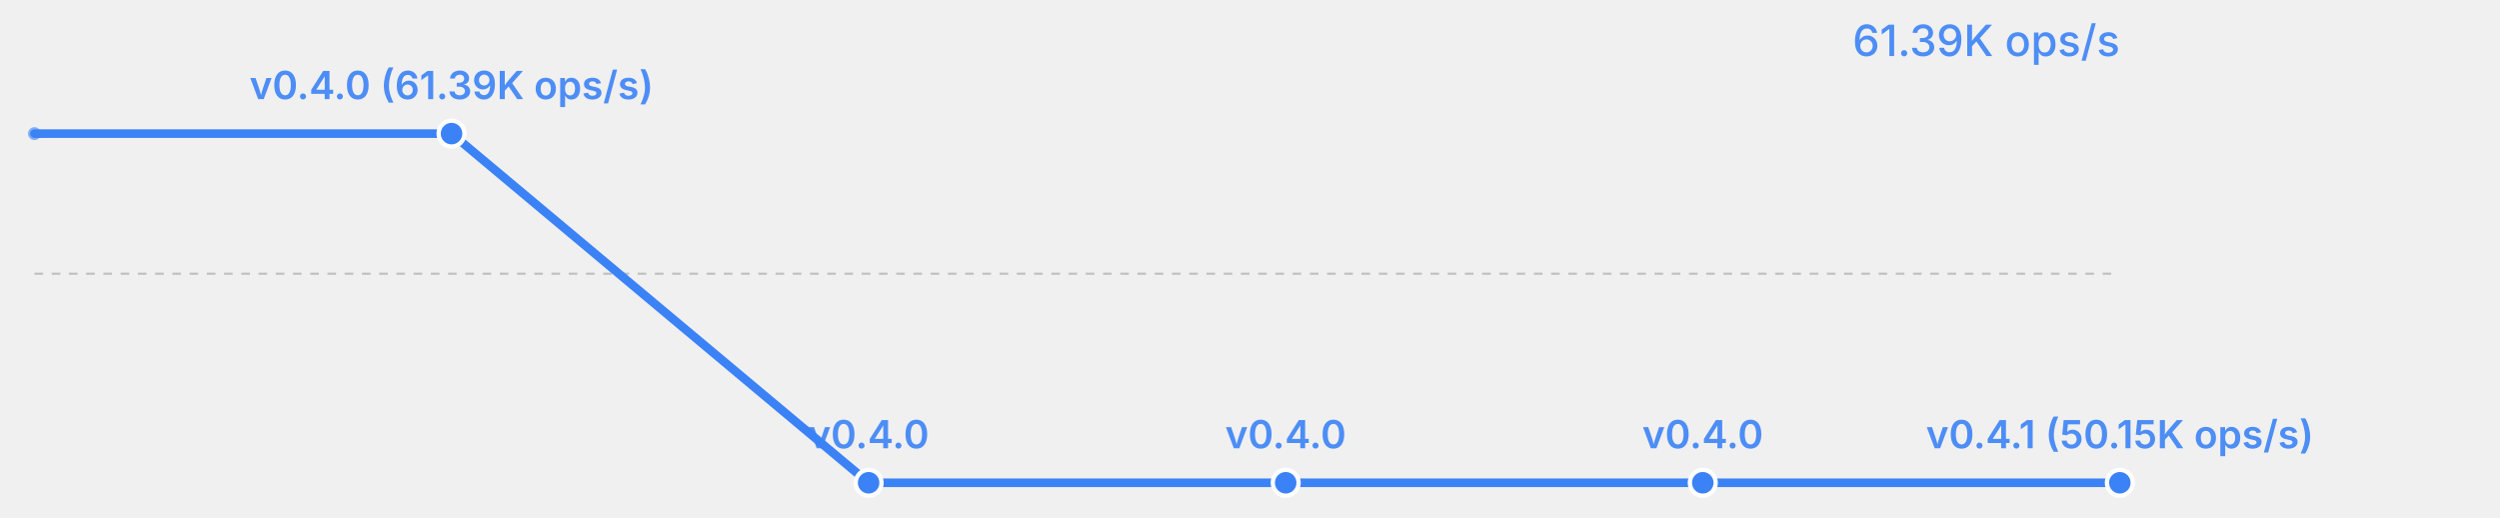
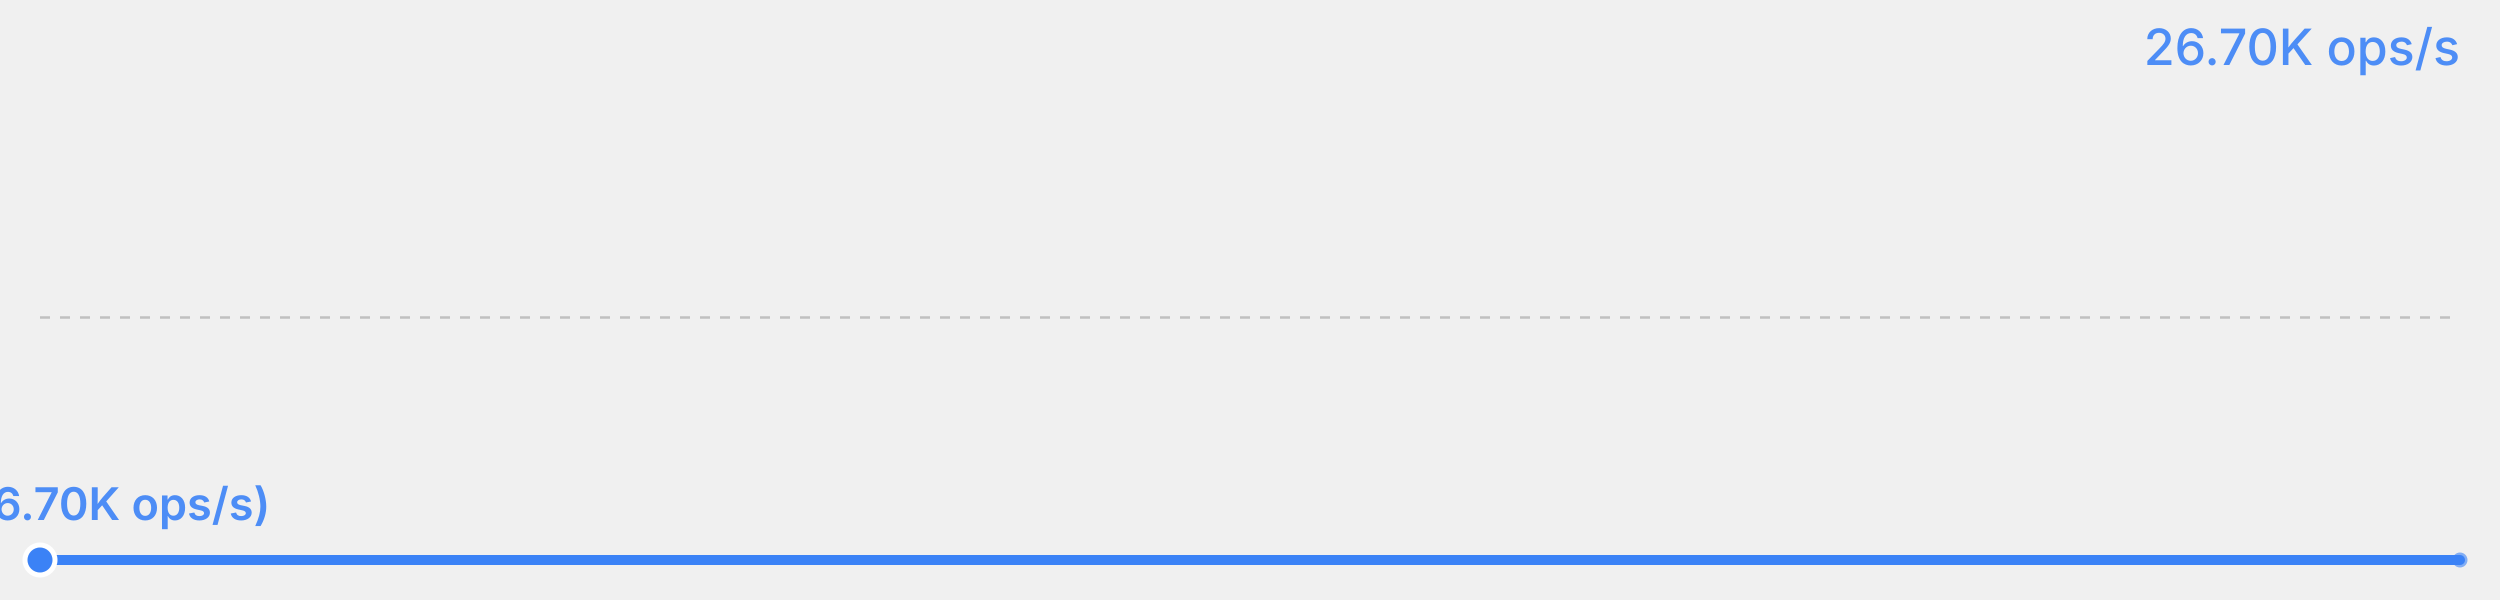
- <svg xmlns="http://www.w3.org/2000/svg" width="580" height="120" viewBox="0 0 580 120">
-   <rect width="580" height="120" fill="transparent" />
-   <text x="492" y="13" font-size="10" fill="#3b82f6" text-anchor="end" font-family="system-ui, -apple-system, sans-serif" opacity="0.9" font-weight="500">61.39K ops/s</text>
+ <svg xmlns="http://www.w3.org/2000/svg" width="500" height="120" viewBox="0 0 500 120">
+   <rect width="500" height="120" fill="transparent" />
+   <text x="492" y="13" font-size="10" fill="#3b82f6" text-anchor="end" font-family="system-ui, -apple-system, sans-serif" opacity="0.9" font-weight="500">26.70K ops/s</text>
  <line x1="8" y1="63.5" x2="492" y2="63.5" stroke="currentColor" stroke-width="0.5" opacity="0.2" stroke-dasharray="2,2" />
-   <polyline fill="none" stroke="#3b82f6" stroke-width="2" points="8.0,31.0 104.8,31.0 201.6,112.0 298.4,112.0 395.2,112.0 492.0,112.0" stroke-linecap="round" stroke-linejoin="round" />
-   <circle cx="104.8" cy="31.0" r="3" fill="#3b82f6" stroke="white" stroke-width="1" />
-   <text x="104.8" y="23.0" font-size="9" fill="#3b82f6" text-anchor="middle" font-family="system-ui, -apple-system, sans-serif" font-weight="600" opacity="0.9">v0.4.0 (61.39K ops/s)</text>
-   <circle cx="201.6" cy="112.0" r="3" fill="#3b82f6" stroke="white" stroke-width="1" />
-   <text x="201.6" y="104.0" font-size="9" fill="#3b82f6" text-anchor="middle" font-family="system-ui, -apple-system, sans-serif" font-weight="600" opacity="0.9">v0.4.0</text>
-   <circle cx="298.4" cy="112.0" r="3" fill="#3b82f6" stroke="white" stroke-width="1" />
-   <text x="298.4" y="104.0" font-size="9" fill="#3b82f6" text-anchor="middle" font-family="system-ui, -apple-system, sans-serif" font-weight="600" opacity="0.9">v0.4.0</text>
-   <circle cx="395.2" cy="112.0" r="3" fill="#3b82f6" stroke="white" stroke-width="1" />
-   <text x="395.2" y="104.0" font-size="9" fill="#3b82f6" text-anchor="middle" font-family="system-ui, -apple-system, sans-serif" font-weight="600" opacity="0.9">v0.4.0</text>
-   <circle cx="492.0" cy="112.0" r="3" fill="#3b82f6" stroke="white" stroke-width="1" />
-   <text x="492.0" y="104.0" font-size="9" fill="#3b82f6" text-anchor="middle" font-family="system-ui, -apple-system, sans-serif" font-weight="600" opacity="0.9">v0.4.1 (50.15K ops/s)</text>
-   <circle cx="8.0" cy="31.0" r="1.5" fill="#3b82f6" opacity="0.6" />
+   <polyline fill="none" stroke="#3b82f6" stroke-width="2" points="8.0,112.0 492.0,112.0" stroke-linecap="round" stroke-linejoin="round" />
+   <circle cx="8.0" cy="112.0" r="3" fill="#3b82f6" stroke="white" stroke-width="1" />
+   <text x="8.0" y="104.0" font-size="9" fill="#3b82f6" text-anchor="middle" font-family="system-ui, -apple-system, sans-serif" font-weight="600" opacity="0.9">v0.4.1 (26.70K ops/s)</text>
+   <circle cx="492.0" cy="112.0" r="1.5" fill="#3b82f6" opacity="0.6" />
</svg>
